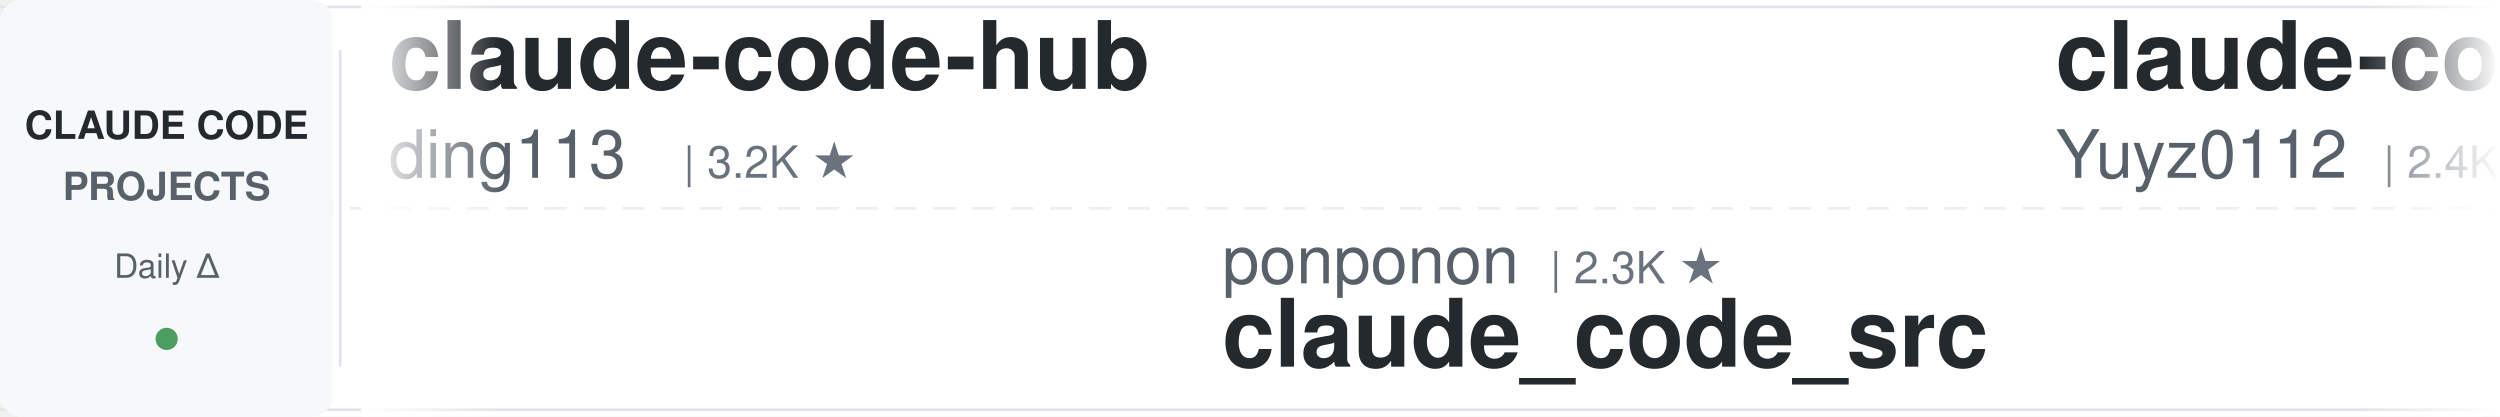
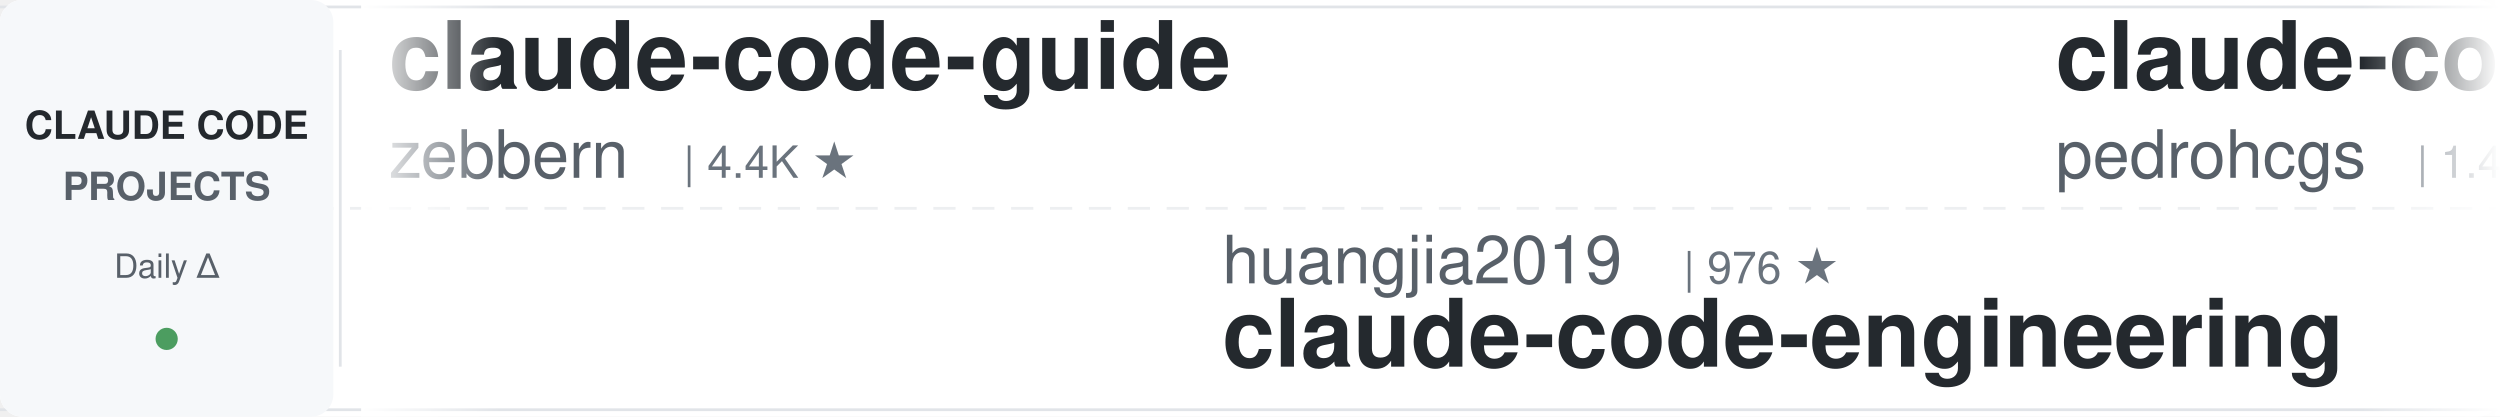
<svg xmlns="http://www.w3.org/2000/svg" width="900" height="150">
  <defs>
    <linearGradient id="leftFade" x1="0%" y1="0%" x2="100%" y2="0%">
      <stop offset="0%" style="stop-color:#ffffff;stop-opacity:1" />
      <stop offset="100%" style="stop-color:#ffffff;stop-opacity:0" />
    </linearGradient>
    <linearGradient id="rightFade" x1="0%" y1="0%" x2="100%" y2="0%">
      <stop offset="0%" style="stop-color:#ffffff;stop-opacity:0" />
      <stop offset="100%" style="stop-color:#ffffff;stop-opacity:1" />
    </linearGradient>
  </defs>
  <rect width="900" height="150" fill="#ffffff" rx="8" />
  <rect x="0" y="2" width="900" height="1" fill="#e1e4e8" />
  <rect x="0" y="147" width="900" height="1" fill="#e1e4e8" />
  <line x1="0" y1="75" x2="900" y2="75" stroke="#e1e4e8" stroke-width="1" stroke-dasharray="8 6" opacity="0.6" />
  <rect x="0" y="0" width="120" height="150" fill="#f6f8fa" rx="8" />
  <text x="60" y="50" font-family="-apple-system, BlinkMacSystemFont, 'Segoe UI', Helvetica, Arial, sans-serif" font-size="14" font-weight="600" fill="#24292e" text-anchor="middle">CLAUDE CODE</text>
  <text x="60" y="72" font-family="-apple-system, BlinkMacSystemFont, 'Segoe UI', Helvetica, Arial, sans-serif" font-size="14" font-weight="600" fill="#586069" text-anchor="middle">PROJECTS</text>
  <text x="60" y="100" font-family="-apple-system, BlinkMacSystemFont, 'Segoe UI', Helvetica, Arial, sans-serif" font-size="12" font-weight="500" fill="#586069" text-anchor="middle">Daily Δ</text>
  <circle cx="60" cy="122" r="4" fill="#22863a" opacity="0.8" />
  <rect x="122" y="18" width="1" height="114" fill="#e1e4e8" />
  <clipPath id="tickerClip">
    <rect x="130" y="0" width="770" height="150" />
  </clipPath>
  <g clip-path="url(#tickerClip)">
    <g id="tickerItems">
      <animateTransform attributeName="transform" attributeType="XML" type="translate" from="0 0" to="-3000 0" dur="54s" repeatCount="indefinite" />
      <g transform="translate(0, 0)">
-         <text x="140" y="32" font-family="-apple-system, BlinkMacSystemFont, 'Segoe UI', Helvetica, Arial, sans-serif" font-size="34" font-weight="600" fill="#24292e">claude-code-hub</text>
-         <text x="140" y="64" font-family="-apple-system, BlinkMacSystemFont, 'Segoe UI', Helvetica, Arial, sans-serif" font-size="24" font-weight="400" fill="#586069">ding113</text>
-         <text x="246" y="64" font-family="-apple-system, BlinkMacSystemFont, 'Segoe UI', Helvetica, Arial, sans-serif" font-size="16" font-weight="500" fill="#6a737d">| 3.2K ★</text>
+         <text x="140" y="32" font-family="-apple-system, BlinkMacSystemFont, 'Segoe UI', Helvetica, Arial, sans-serif" font-size="34" font-weight="600" fill="#24292e">claude-code-guide</text>
+         <text x="140" y="64" font-family="-apple-system, BlinkMacSystemFont, 'Segoe UI', Helvetica, Arial, sans-serif" font-size="24" font-weight="400" fill="#586069">zebbern</text>
+         <text x="246" y="64" font-family="-apple-system, BlinkMacSystemFont, 'Segoe UI', Helvetica, Arial, sans-serif" font-size="16" font-weight="500" fill="#6a737d">| 4.4K ★</text>
      </g>
      <g transform="translate(300, 0)">
-         <text x="140" y="102" font-family="-apple-system, BlinkMacSystemFont, 'Segoe UI', Helvetica, Arial, sans-serif" font-size="24" font-weight="400" fill="#586069">ponponon</text>
-         <text x="258" y="102" font-family="-apple-system, BlinkMacSystemFont, 'Segoe UI', Helvetica, Arial, sans-serif" font-size="16" font-weight="500" fill="#6a737d">| 2.3K ★</text>
-         <text x="140" y="132" font-family="-apple-system, BlinkMacSystemFont, 'Segoe UI', Helvetica, Arial, sans-serif" font-size="34" font-weight="600" fill="#24292e">claude_code_src</text>
+         <text x="140" y="102" font-family="-apple-system, BlinkMacSystemFont, 'Segoe UI', Helvetica, Arial, sans-serif" font-size="24" font-weight="400" fill="#586069">huangjia2019</text>
+         <text x="306" y="102" font-family="-apple-system, BlinkMacSystemFont, 'Segoe UI', Helvetica, Arial, sans-serif" font-size="16" font-weight="500" fill="#6a737d">| 976 ★</text>
+         <text x="140" y="132" font-family="-apple-system, BlinkMacSystemFont, 'Segoe UI', Helvetica, Arial, sans-serif" font-size="34" font-weight="600" fill="#24292e">claude-code-engineering</text>
      </g>
      <g transform="translate(600, 0)">
-         <text x="140" y="32" font-family="-apple-system, BlinkMacSystemFont, 'Segoe UI', Helvetica, Arial, sans-serif" font-size="34" font-weight="600" fill="#24292e">claude-code-reverse</text>
-         <text x="140" y="64" font-family="-apple-system, BlinkMacSystemFont, 'Segoe UI', Helvetica, Arial, sans-serif" font-size="24" font-weight="400" fill="#586069">Yuyz0112</text>
-         <text x="258" y="64" font-family="-apple-system, BlinkMacSystemFont, 'Segoe UI', Helvetica, Arial, sans-serif" font-size="16" font-weight="500" fill="#6a737d">| 2.4K ★</text>
+         <text x="140" y="32" font-family="-apple-system, BlinkMacSystemFont, 'Segoe UI', Helvetica, Arial, sans-serif" font-size="34" font-weight="600" fill="#24292e">claude-code-my-workflow</text>
+         <text x="140" y="64" font-family="-apple-system, BlinkMacSystemFont, 'Segoe UI', Helvetica, Arial, sans-serif" font-size="24" font-weight="400" fill="#586069">pedrohcgs</text>
+         <text x="270" y="64" font-family="-apple-system, BlinkMacSystemFont, 'Segoe UI', Helvetica, Arial, sans-serif" font-size="16" font-weight="500" fill="#6a737d">| 1.4K ★</text>
      </g>
      <g transform="translate(900, 0)">
-         <text x="140" y="102" font-family="-apple-system, BlinkMacSystemFont, 'Segoe UI', Helvetica, Arial, sans-serif" font-size="24" font-weight="400" fill="#586069">carlvellotti</text>
-         <text x="306" y="102" font-family="-apple-system, BlinkMacSystemFont, 'Segoe UI', Helvetica, Arial, sans-serif" font-size="16" font-weight="500" fill="#6a737d">| 2.1K ★</text>
-         <text x="140" y="132" font-family="-apple-system, BlinkMacSystemFont, 'Segoe UI', Helvetica, Arial, sans-serif" font-size="34" font-weight="600" fill="#24292e">claude-code-pm-course</text>
+         <text x="140" y="102" font-family="-apple-system, BlinkMacSystemFont, 'Segoe UI', Helvetica, Arial, sans-serif" font-size="24" font-weight="400" fill="#586069">Yuyz0112</text>
+         <text x="258" y="102" font-family="-apple-system, BlinkMacSystemFont, 'Segoe UI', Helvetica, Arial, sans-serif" font-size="16" font-weight="500" fill="#6a737d">| 2.4K ★</text>
+         <text x="140" y="132" font-family="-apple-system, BlinkMacSystemFont, 'Segoe UI', Helvetica, Arial, sans-serif" font-size="34" font-weight="600" fill="#24292e">claude-code-reverse</text>
      </g>
      <g transform="translate(1200, 0)">
-         <text x="140" y="32" font-family="-apple-system, BlinkMacSystemFont, 'Segoe UI', Helvetica, Arial, sans-serif" font-size="34" font-weight="600" fill="#24292e">Dive-into-Claude-Code</text>
-         <text x="140" y="64" font-family="-apple-system, BlinkMacSystemFont, 'Segoe UI', Helvetica, Arial, sans-serif" font-size="24" font-weight="400" fill="#586069">VILA-Lab</text>
-         <text x="258" y="64" font-family="-apple-system, BlinkMacSystemFont, 'Segoe UI', Helvetica, Arial, sans-serif" font-size="16" font-weight="500" fill="#6a737d">| 1.9K ★</text>
+         <text x="140" y="32" font-family="-apple-system, BlinkMacSystemFont, 'Segoe UI', Helvetica, Arial, sans-serif" font-size="34" font-weight="600" fill="#24292e">oh-my-claudecode</text>
+         <text x="140" y="64" font-family="-apple-system, BlinkMacSystemFont, 'Segoe UI', Helvetica, Arial, sans-serif" font-size="24" font-weight="400" fill="#586069">Yeachan-Heo</text>
+         <text x="294" y="64" font-family="-apple-system, BlinkMacSystemFont, 'Segoe UI', Helvetica, Arial, sans-serif" font-size="16" font-weight="500" fill="#6a737d">| 37.8K ★</text>
      </g>
      <g transform="translate(1500, 0)">
+         <text x="140" y="102" font-family="-apple-system, BlinkMacSystemFont, 'Segoe UI', Helvetica, Arial, sans-serif" font-size="24" font-weight="400" fill="#586069">Donchitos</text>
+         <text x="270" y="102" font-family="-apple-system, BlinkMacSystemFont, 'Segoe UI', Helvetica, Arial, sans-serif" font-size="16" font-weight="500" fill="#6a737d">| 23.0K ★</text>
+         <text x="140" y="132" font-family="-apple-system, BlinkMacSystemFont, 'Segoe UI', Helvetica, Arial, sans-serif" font-size="34" font-weight="600" fill="#24292e">Claude-Code-Game-Studios</text>
+       </g>
+       <g transform="translate(1800, 0)">
+         <text x="140" y="32" font-family="-apple-system, BlinkMacSystemFont, 'Segoe UI', Helvetica, Arial, sans-serif" font-size="34" font-weight="600" fill="#24292e">claude_codex_bridge</text>
+         <text x="140" y="64" font-family="-apple-system, BlinkMacSystemFont, 'Segoe UI', Helvetica, Arial, sans-serif" font-size="24" font-weight="400" fill="#586069">SeemSeam</text>
+         <text x="258" y="64" font-family="-apple-system, BlinkMacSystemFont, 'Segoe UI', Helvetica, Arial, sans-serif" font-size="16" font-weight="500" fill="#6a737d">| 3.3K ★</text>
+       </g>
+       <g transform="translate(2100, 0)">
+         <text x="140" y="102" font-family="-apple-system, BlinkMacSystemFont, 'Segoe UI', Helvetica, Arial, sans-serif" font-size="24" font-weight="400" fill="#586069">frankbria</text>
+         <text x="270" y="102" font-family="-apple-system, BlinkMacSystemFont, 'Segoe UI', Helvetica, Arial, sans-serif" font-size="16" font-weight="500" fill="#6a737d">| 9.5K ★</text>
+         <text x="140" y="132" font-family="-apple-system, BlinkMacSystemFont, 'Segoe UI', Helvetica, Arial, sans-serif" font-size="34" font-weight="600" fill="#24292e">ralph-claude-code</text>
+       </g>
+       <g transform="translate(2400, 0)">
+         <text x="140" y="32" font-family="-apple-system, BlinkMacSystemFont, 'Segoe UI', Helvetica, Arial, sans-serif" font-size="34" font-weight="600" fill="#24292e">claude-skills</text>
+         <text x="140" y="64" font-family="-apple-system, BlinkMacSystemFont, 'Segoe UI', Helvetica, Arial, sans-serif" font-size="24" font-weight="400" fill="#586069">alirezarezvani</text>
+         <text x="330" y="64" font-family="-apple-system, BlinkMacSystemFont, 'Segoe UI', Helvetica, Arial, sans-serif" font-size="16" font-weight="500" fill="#6a737d">| 22.6K ★</text>
+       </g>
+       <g transform="translate(2700, 0)">
        <text x="140" y="102" font-family="-apple-system, BlinkMacSystemFont, 'Segoe UI', Helvetica, Arial, sans-serif" font-size="24" font-weight="400" fill="#586069">feiskyer</text>
        <text x="258" y="102" font-family="-apple-system, BlinkMacSystemFont, 'Segoe UI', Helvetica, Arial, sans-serif" font-size="16" font-weight="500" fill="#6a737d">| 1.6K ★</text>
        <text x="140" y="132" font-family="-apple-system, BlinkMacSystemFont, 'Segoe UI', Helvetica, Arial, sans-serif" font-size="34" font-weight="600" fill="#24292e">claude-code-settings</text>
      </g>
-       <g transform="translate(1800, 0)">
-         <text x="140" y="32" font-family="-apple-system, BlinkMacSystemFont, 'Segoe UI', Helvetica, Arial, sans-serif" font-size="34" font-weight="600" fill="#24292e">claude-code-engineering</text>
-         <text x="140" y="64" font-family="-apple-system, BlinkMacSystemFont, 'Segoe UI', Helvetica, Arial, sans-serif" font-size="24" font-weight="400" fill="#586069">huangjia2019</text>
-         <text x="306" y="64" font-family="-apple-system, BlinkMacSystemFont, 'Segoe UI', Helvetica, Arial, sans-serif" font-size="16" font-weight="500" fill="#6a737d">| 976 ★</text>
-       </g>
-       <g transform="translate(2100, 0)">
-         <text x="140" y="102" font-family="-apple-system, BlinkMacSystemFont, 'Segoe UI', Helvetica, Arial, sans-serif" font-size="24" font-weight="400" fill="#586069">simonw</text>
-         <text x="234" y="102" font-family="-apple-system, BlinkMacSystemFont, 'Segoe UI', Helvetica, Arial, sans-serif" font-size="16" font-weight="500" fill="#6a737d">| 1.6K ★</text>
-         <text x="140" y="132" font-family="-apple-system, BlinkMacSystemFont, 'Segoe UI', Helvetica, Arial, sans-serif" font-size="34" font-weight="600" fill="#24292e">claude-code-transcripts</text>
-       </g>
-       <g transform="translate(2400, 0)">
-         <text x="140" y="32" font-family="-apple-system, BlinkMacSystemFont, 'Segoe UI', Helvetica, Arial, sans-serif" font-size="34" font-weight="600" fill="#24292e">Claude-Code-Source-Study</text>
-         <text x="140" y="64" font-family="-apple-system, BlinkMacSystemFont, 'Segoe UI', Helvetica, Arial, sans-serif" font-size="24" font-weight="400" fill="#586069">luyao618</text>
-         <text x="258" y="64" font-family="-apple-system, BlinkMacSystemFont, 'Segoe UI', Helvetica, Arial, sans-serif" font-size="16" font-weight="500" fill="#6a737d">| 1.6K ★</text>
-       </g>
-       <g transform="translate(2700, 0)">
-         <text x="140" y="102" font-family="-apple-system, BlinkMacSystemFont, 'Segoe UI', Helvetica, Arial, sans-serif" font-size="24" font-weight="400" fill="#586069">anthropics</text>
-         <text x="282" y="102" font-family="-apple-system, BlinkMacSystemFont, 'Segoe UI', Helvetica, Arial, sans-serif" font-size="16" font-weight="500" fill="#6a737d">| 8.4K ★</text>
-         <text x="140" y="132" font-family="-apple-system, BlinkMacSystemFont, 'Segoe UI', Helvetica, Arial, sans-serif" font-size="34" font-weight="600" fill="#24292e">claude-code-action</text>
-       </g>
      <g transform="translate(3000, 0)">
-         <text x="140" y="32" font-family="-apple-system, BlinkMacSystemFont, 'Segoe UI', Helvetica, Arial, sans-serif" font-size="34" font-weight="600" fill="#24292e">claude-code-hub</text>
-         <text x="140" y="64" font-family="-apple-system, BlinkMacSystemFont, 'Segoe UI', Helvetica, Arial, sans-serif" font-size="24" font-weight="400" fill="#586069">ding113</text>
-         <text x="246" y="64" font-family="-apple-system, BlinkMacSystemFont, 'Segoe UI', Helvetica, Arial, sans-serif" font-size="16" font-weight="500" fill="#6a737d">| 3.2K ★</text>
+         <text x="140" y="32" font-family="-apple-system, BlinkMacSystemFont, 'Segoe UI', Helvetica, Arial, sans-serif" font-size="34" font-weight="600" fill="#24292e">claude-code-guide</text>
+         <text x="140" y="64" font-family="-apple-system, BlinkMacSystemFont, 'Segoe UI', Helvetica, Arial, sans-serif" font-size="24" font-weight="400" fill="#586069">zebbern</text>
+         <text x="246" y="64" font-family="-apple-system, BlinkMacSystemFont, 'Segoe UI', Helvetica, Arial, sans-serif" font-size="16" font-weight="500" fill="#6a737d">| 4.4K ★</text>
      </g>
      <g transform="translate(3300, 0)">
-         <text x="140" y="102" font-family="-apple-system, BlinkMacSystemFont, 'Segoe UI', Helvetica, Arial, sans-serif" font-size="24" font-weight="400" fill="#586069">ponponon</text>
-         <text x="258" y="102" font-family="-apple-system, BlinkMacSystemFont, 'Segoe UI', Helvetica, Arial, sans-serif" font-size="16" font-weight="500" fill="#6a737d">| 2.3K ★</text>
-         <text x="140" y="132" font-family="-apple-system, BlinkMacSystemFont, 'Segoe UI', Helvetica, Arial, sans-serif" font-size="34" font-weight="600" fill="#24292e">claude_code_src</text>
+         <text x="140" y="102" font-family="-apple-system, BlinkMacSystemFont, 'Segoe UI', Helvetica, Arial, sans-serif" font-size="24" font-weight="400" fill="#586069">huangjia2019</text>
+         <text x="306" y="102" font-family="-apple-system, BlinkMacSystemFont, 'Segoe UI', Helvetica, Arial, sans-serif" font-size="16" font-weight="500" fill="#6a737d">| 976 ★</text>
+         <text x="140" y="132" font-family="-apple-system, BlinkMacSystemFont, 'Segoe UI', Helvetica, Arial, sans-serif" font-size="34" font-weight="600" fill="#24292e">claude-code-engineering</text>
      </g>
      <g transform="translate(3600, 0)">
-         <text x="140" y="32" font-family="-apple-system, BlinkMacSystemFont, 'Segoe UI', Helvetica, Arial, sans-serif" font-size="34" font-weight="600" fill="#24292e">claude-code-reverse</text>
-         <text x="140" y="64" font-family="-apple-system, BlinkMacSystemFont, 'Segoe UI', Helvetica, Arial, sans-serif" font-size="24" font-weight="400" fill="#586069">Yuyz0112</text>
-         <text x="258" y="64" font-family="-apple-system, BlinkMacSystemFont, 'Segoe UI', Helvetica, Arial, sans-serif" font-size="16" font-weight="500" fill="#6a737d">| 2.4K ★</text>
+         <text x="140" y="32" font-family="-apple-system, BlinkMacSystemFont, 'Segoe UI', Helvetica, Arial, sans-serif" font-size="34" font-weight="600" fill="#24292e">claude-code-my-workflow</text>
+         <text x="140" y="64" font-family="-apple-system, BlinkMacSystemFont, 'Segoe UI', Helvetica, Arial, sans-serif" font-size="24" font-weight="400" fill="#586069">pedrohcgs</text>
+         <text x="270" y="64" font-family="-apple-system, BlinkMacSystemFont, 'Segoe UI', Helvetica, Arial, sans-serif" font-size="16" font-weight="500" fill="#6a737d">| 1.4K ★</text>
      </g>
      <g transform="translate(3900, 0)">
-         <text x="140" y="102" font-family="-apple-system, BlinkMacSystemFont, 'Segoe UI', Helvetica, Arial, sans-serif" font-size="24" font-weight="400" fill="#586069">carlvellotti</text>
-         <text x="306" y="102" font-family="-apple-system, BlinkMacSystemFont, 'Segoe UI', Helvetica, Arial, sans-serif" font-size="16" font-weight="500" fill="#6a737d">| 2.1K ★</text>
-         <text x="140" y="132" font-family="-apple-system, BlinkMacSystemFont, 'Segoe UI', Helvetica, Arial, sans-serif" font-size="34" font-weight="600" fill="#24292e">claude-code-pm-course</text>
+         <text x="140" y="102" font-family="-apple-system, BlinkMacSystemFont, 'Segoe UI', Helvetica, Arial, sans-serif" font-size="24" font-weight="400" fill="#586069">Yuyz0112</text>
+         <text x="258" y="102" font-family="-apple-system, BlinkMacSystemFont, 'Segoe UI', Helvetica, Arial, sans-serif" font-size="16" font-weight="500" fill="#6a737d">| 2.4K ★</text>
+         <text x="140" y="132" font-family="-apple-system, BlinkMacSystemFont, 'Segoe UI', Helvetica, Arial, sans-serif" font-size="34" font-weight="600" fill="#24292e">claude-code-reverse</text>
      </g>
    </g>
  </g>
  <rect x="130" y="0" width="50" height="150" fill="url(#leftFade)" />
  <rect x="850" y="0" width="50" height="150" fill="url(#rightFade)" />
</svg>
